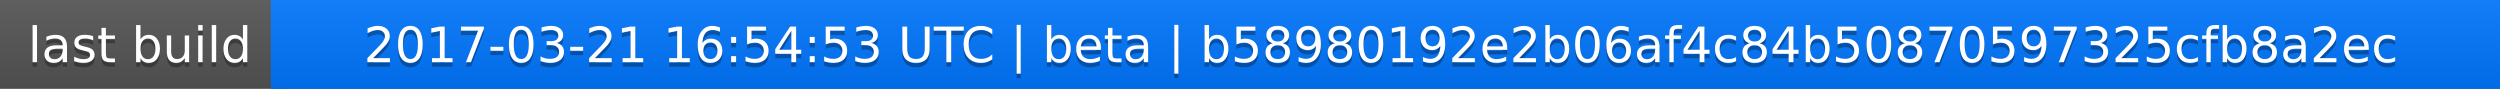
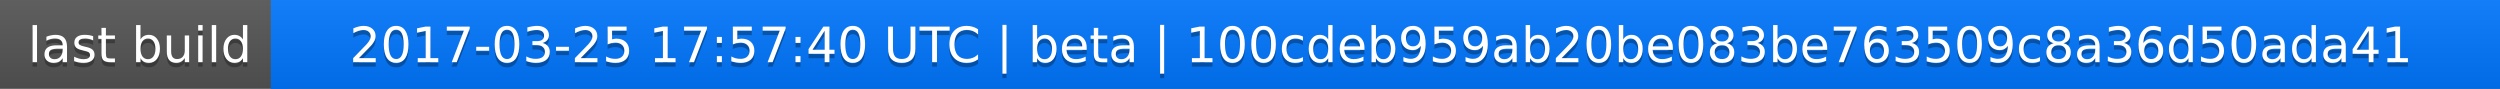
<svg xmlns="http://www.w3.org/2000/svg" width="563" height="20">
  <linearGradient id="a" x2="0" y2="100%">
    <stop offset="0" stop-color="#bbb" stop-opacity=".1" />
    <stop offset="1" stop-opacity=".1" />
  </linearGradient>
  <rect rx="0" width="563" height="20" fill="#555" />
  <rect rx="0" x="61" width="502" height="20" fill="#07f" />
  <path fill="#07f" d="M61 0h4v20h-4z" />
  <rect rx="0" width="563" height="20" fill="url(#a)" />
  <g fill="#fff" text-anchor="middle" font-family="DejaVu Sans,Verdana,Geneva,sans-serif" font-size="11">
    <text x="31.5" y="15" fill="#010101" fill-opacity=".3">last build</text>
    <text x="31.5" y="14">last build</text>
-     <text x="311" y="15" fill="#010101" fill-opacity=".3">2017-03-21 16:54:53 UTC | beta | b58980192e2b06af4c84b50870597325cfb8a2ec</text>
-     <text x="311" y="14">2017-03-21 16:54:53 UTC | beta | b58980192e2b06af4c84b50870597325cfb8a2ec</text>
+     <text x="311" y="15" fill="#010101" fill-opacity=".3">2017-03-25 17:57:40 UTC | beta | 100cdeb959ab20be083be763509c8a36d50ada41</text>
+     <text x="311" y="14">2017-03-25 17:57:40 UTC | beta | 100cdeb959ab20be083be763509c8a36d50ada41</text>
  </g>
</svg>
